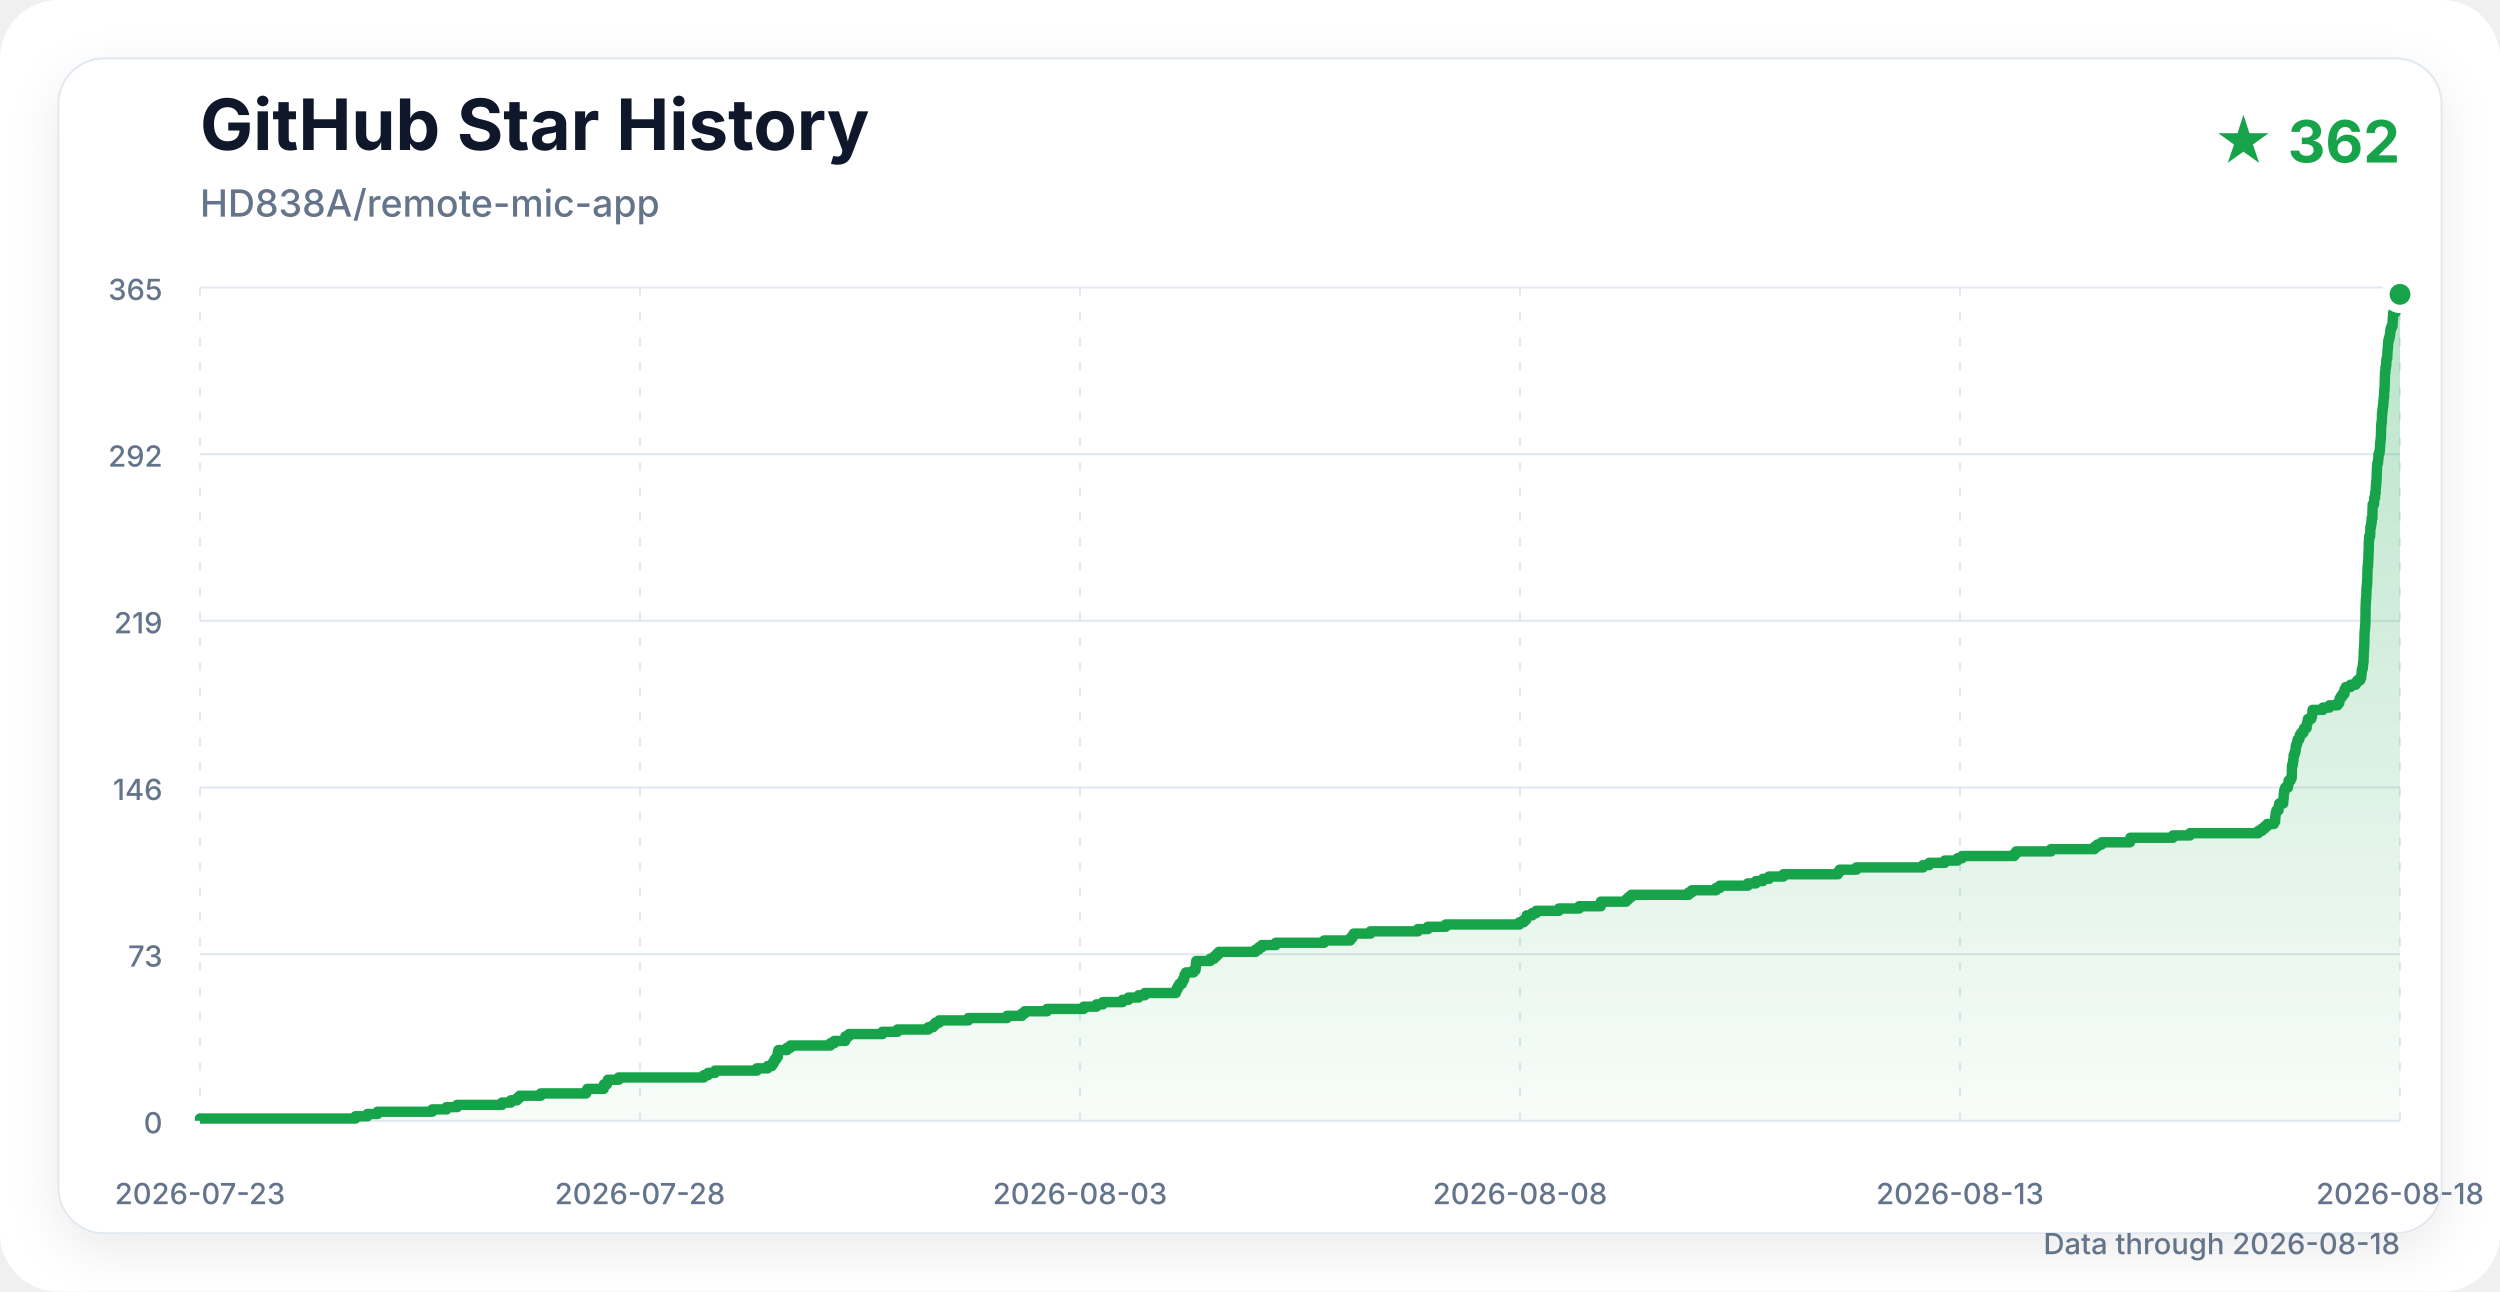
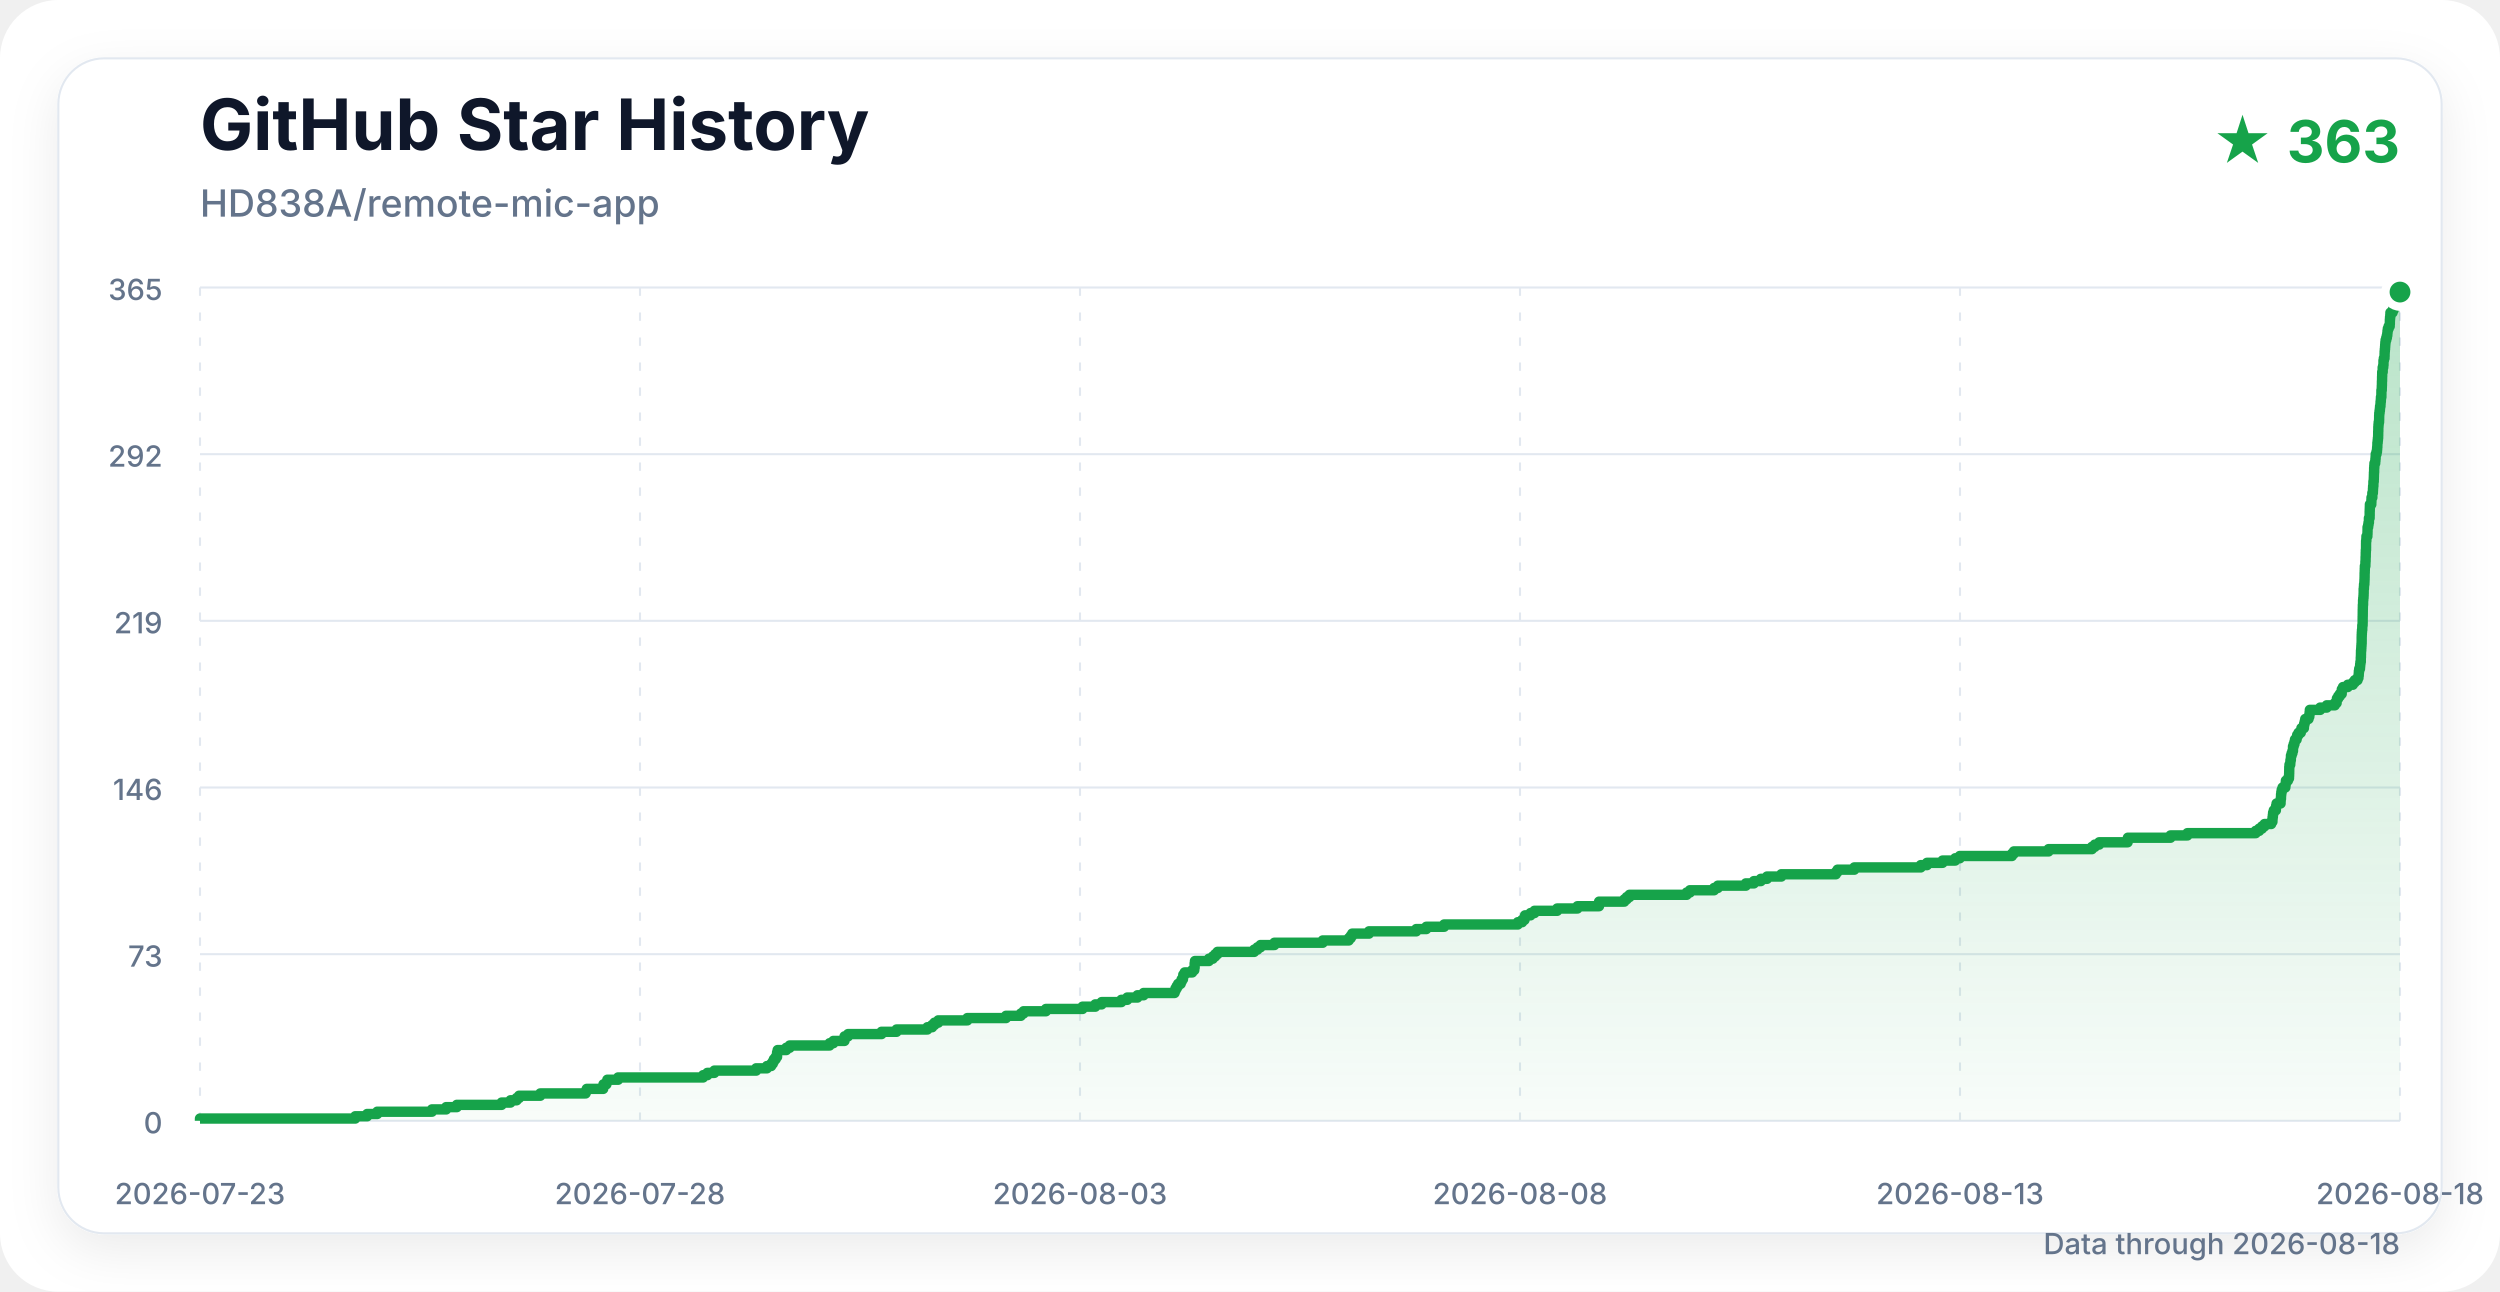
<svg xmlns="http://www.w3.org/2000/svg" width="1200" height="620" viewBox="0 0 1200 620" role="img" aria-labelledby="title description">
  <defs>
    <linearGradient id="area" x1="0" y1="0" x2="0" y2="1">
      <stop offset="0%" stop-color="#16a34a" stop-opacity="0.30" />
      <stop offset="100%" stop-color="#16a34a" stop-opacity="0.03" />
    </linearGradient>
    <filter id="shadow" x="-10%" y="-10%" width="120%" height="120%">
      <feDropShadow dx="0" dy="8" stdDeviation="12" flood-color="#0f172a" flood-opacity="0.08" />
    </filter>
  </defs>
  <style>
    .title { font: 700 34px -apple-system, BlinkMacSystemFont, "Segoe UI", sans-serif; fill: #0f172a; }
    .subtitle { font: 500 18px -apple-system, BlinkMacSystemFont, "Segoe UI", sans-serif; fill: #64748b; }
    .count { font: 700 28px -apple-system, BlinkMacSystemFont, "Segoe UI", sans-serif; fill: #16a34a; }
    .axis { font: 500 14px -apple-system, BlinkMacSystemFont, "Segoe UI", sans-serif; fill: #64748b; }
    .grid { stroke: #e2e8f0; stroke-width: 1; }
    .vertical { stroke-dasharray: 4 8; }
  </style>
  <rect width="1200" height="620" rx="28" fill="#ffffff" />
  <rect x="28" y="28" width="1144" height="564" rx="22" fill="#ffffff" stroke="#e2e8f0" filter="url(#shadow)" />
  <text x="96" y="72" class="title">GitHub Star History</text>
  <text x="96" y="104" class="subtitle">HD838A/remote-mic-app</text>
-   <text x="1152" y="78" class="count" text-anchor="end">★ 362</text>
+   <text x="1152" y="78" class="count" text-anchor="end">★ 363</text>
  <line x1="96" y1="538" x2="1152" y2="538" class="grid" />
  <text x="78" y="544" class="axis" text-anchor="end">0</text>
  <line x1="96" y1="458" x2="1152" y2="458" class="grid" />
  <text x="78" y="464" class="axis" text-anchor="end">73</text>
  <line x1="96" y1="378" x2="1152" y2="378" class="grid" />
  <text x="78" y="384" class="axis" text-anchor="end">146</text>
  <line x1="96" y1="298" x2="1152" y2="298" class="grid" />
  <text x="78" y="304" class="axis" text-anchor="end">219</text>
  <line x1="96" y1="218" x2="1152" y2="218" class="grid" />
  <text x="78" y="224" class="axis" text-anchor="end">292</text>
  <line x1="96" y1="138" x2="1152" y2="138" class="grid" />
  <text x="78" y="144" class="axis" text-anchor="end">365</text>
  <line x1="96" y1="138" x2="96" y2="538" class="grid vertical" />
  <text x="96" y="578" class="axis" text-anchor="middle">2026-07-23</text>
  <line x1="307.2" y1="138" x2="307.2" y2="538" class="grid vertical" />
  <text x="307.2" y="578" class="axis" text-anchor="middle">2026-07-28</text>
  <line x1="518.4" y1="138" x2="518.4" y2="538" class="grid vertical" />
  <text x="518.4" y="578" class="axis" text-anchor="middle">2026-08-03</text>
  <line x1="729.6" y1="138" x2="729.6" y2="538" class="grid vertical" />
  <text x="729.6" y="578" class="axis" text-anchor="middle">2026-08-08</text>
  <line x1="940.8" y1="138" x2="940.8" y2="538" class="grid vertical" />
  <text x="940.8" y="578" class="axis" text-anchor="middle">2026-08-13</text>
  <line x1="1152" y1="138" x2="1152" y2="538" class="grid vertical" />
  <text x="1152" y="578" class="axis" text-anchor="middle">2026-08-18</text>
-   <path d="M 96.00 538.00 H 96.00 V 536.90 H 170.62 V 535.81 H 176.36 V 534.71 H 181.20 V 533.62 H 207.47 V 532.52 H 214.31 V 531.42 H 219.43 V 530.33 H 240.95 V 529.23 H 245.23 V 528.14 H 248.16 V 527.04 H 249.36 V 525.95 H 259.55 V 524.85 H 281.32 V 523.75 H 281.88 V 522.66 H 289.78 V 521.56 H 289.91 V 520.47 H 291.33 V 519.37 H 291.78 V 518.27 H 296.95 V 517.18 H 337.80 V 516.08 H 339.84 V 514.99 H 343.19 V 513.89 H 363.30 V 512.79 H 368.47 V 511.70 H 370.50 V 510.60 H 371.29 V 509.51 H 371.84 V 508.41 H 372.67 V 507.32 H 373.34 V 506.22 H 373.35 V 505.12 H 373.63 V 504.03 H 377.77 V 502.93 H 379.39 V 501.84 H 398.58 V 500.74 H 400.40 V 499.64 H 405.73 V 498.55 H 405.78 V 497.45 H 407.47 V 496.36 H 423.54 V 495.26 H 430.76 V 494.16 H 445.58 V 493.07 H 447.88 V 491.97 H 449.00 V 490.88 H 450.82 V 489.78 H 464.79 V 488.68 H 483.37 V 487.59 H 490.49 V 486.49 H 491.83 V 485.40 H 502.56 V 484.30 H 520.14 V 483.21 H 526.27 V 482.11 H 529.33 V 481.01 H 538.81 V 479.92 H 541.65 V 478.82 H 546.54 V 477.73 H 549.50 V 476.63 H 564.39 V 475.53 H 564.84 V 474.44 H 565.44 V 473.34 H 566.09 V 472.25 H 567.32 V 471.15 H 567.80 V 470.05 H 568.42 V 468.96 H 568.58 V 467.86 H 569.24 V 466.77 H 572.85 V 465.67 H 573.86 V 464.58 H 574.03 V 463.48 H 574.03 V 462.38 H 574.19 V 461.29 H 580.88 V 460.19 H 582.75 V 459.10 H 583.93 V 458.00 H 585.03 V 456.90 H 602.66 V 455.81 H 604.22 V 454.71 H 605.68 V 453.62 H 612.37 V 452.52 H 635.60 V 451.42 H 648.10 V 450.33 H 649.04 V 449.23 H 649.76 V 448.14 H 657.82 V 447.04 H 680.56 V 445.95 H 685.38 V 444.85 H 693.95 V 443.75 H 729.35 V 442.66 H 731.43 V 441.56 H 732.57 V 440.47 H 732.83 V 439.37 H 735.46 V 438.27 H 737.37 V 437.18 H 748.27 V 436.08 H 758.01 V 434.99 H 768.37 V 433.89 H 768.41 V 432.79 H 780.53 V 431.70 H 781.69 V 430.60 H 783.03 V 429.51 H 810.51 V 428.41 H 812.06 V 427.32 H 823.70 V 426.22 H 825.49 V 425.12 H 838.94 V 424.03 H 842.82 V 422.93 H 846.15 V 421.84 H 849.13 V 420.74 H 855.99 V 419.64 H 882.21 V 418.55 H 883.03 V 417.45 H 891.08 V 416.36 H 923.01 V 415.26 H 926.01 V 414.16 H 933.49 V 413.07 H 939.58 V 411.97 H 941.77 V 410.88 H 966.83 V 409.78 H 967.76 V 408.68 H 984.44 V 407.59 H 1005.29 V 406.49 H 1006.67 V 405.40 H 1008.77 V 404.30 H 1022.43 V 403.21 H 1022.57 V 402.11 H 1043.05 V 401.01 H 1051.17 V 399.92 H 1083.98 V 398.82 H 1085.66 V 397.73 H 1087.03 V 396.63 H 1088.24 V 395.53 H 1091.43 V 394.44 H 1092.03 V 393.34 H 1092.09 V 392.25 H 1092.24 V 391.15 H 1092.36 V 390.05 H 1092.69 V 388.96 H 1093.69 V 387.86 H 1093.79 V 386.77 H 1094.03 V 385.67 H 1095.95 V 384.58 H 1095.99 V 383.48 H 1096.14 V 382.38 H 1096.18 V 381.29 H 1096.31 V 380.19 H 1096.49 V 379.10 H 1096.90 V 378.00 H 1098.23 V 376.90 H 1098.38 V 375.81 H 1098.51 V 374.71 H 1099.47 V 373.62 H 1099.98 V 372.52 H 1100.05 V 371.42 H 1100.09 V 370.33 H 1100.11 V 369.23 H 1100.13 V 368.14 H 1100.23 V 367.04 H 1100.59 V 365.95 H 1100.69 V 364.85 H 1100.89 V 363.75 H 1100.93 V 362.66 H 1101.26 V 361.56 H 1101.64 V 360.47 H 1101.92 V 359.37 H 1101.92 V 358.27 H 1102.25 V 357.18 H 1102.62 V 356.08 H 1102.86 V 354.99 H 1103.64 V 353.89 H 1103.93 V 352.79 H 1104.58 V 351.70 H 1105.66 V 350.60 H 1105.96 V 349.51 H 1107.15 V 348.41 H 1107.28 V 347.32 H 1107.56 V 346.22 H 1107.80 V 345.12 H 1109.37 V 344.03 H 1109.76 V 342.93 H 1109.90 V 341.84 H 1110.01 V 340.74 H 1114.99 V 339.64 H 1118.13 V 338.55 H 1122.02 V 337.45 H 1122.87 V 336.36 H 1123.03 V 335.26 H 1123.65 V 334.16 H 1124.44 V 333.07 H 1125.33 V 331.97 H 1125.37 V 330.88 H 1125.95 V 329.78 H 1128.25 V 328.68 H 1130.68 V 327.59 H 1131.58 V 326.49 H 1132.92 V 325.40 H 1133.37 V 324.30 H 1133.51 V 323.21 H 1133.58 V 322.11 H 1133.74 V 321.01 H 1134.11 V 319.92 H 1134.20 V 318.82 H 1134.32 V 317.73 H 1134.50 V 316.63 H 1134.50 V 315.53 H 1134.57 V 314.44 H 1134.59 V 313.34 H 1134.61 V 312.25 H 1134.71 V 311.15 H 1134.78 V 310.05 H 1134.84 V 308.96 H 1134.91 V 307.86 H 1134.92 V 306.77 H 1134.92 V 305.67 H 1134.95 V 304.58 H 1135.00 V 303.48 H 1135.07 V 302.38 H 1135.21 V 301.29 H 1135.22 V 300.19 H 1135.36 V 299.10 H 1135.39 V 298.00 H 1135.40 V 296.90 H 1135.40 V 295.81 H 1135.44 V 294.71 H 1135.45 V 293.62 H 1135.45 V 292.52 H 1135.48 V 291.42 H 1135.50 V 290.33 H 1135.59 V 289.23 H 1135.59 V 288.14 H 1135.68 V 287.04 H 1135.80 V 285.95 H 1135.86 V 284.85 H 1135.88 V 283.75 H 1135.88 V 282.66 H 1136.01 V 281.56 H 1136.07 V 280.47 H 1136.21 V 279.37 H 1136.26 V 278.27 H 1136.31 V 277.18 H 1136.33 V 276.08 H 1136.34 V 274.99 H 1136.39 V 273.89 H 1136.42 V 272.79 H 1136.46 V 271.70 H 1136.69 V 270.60 H 1136.72 V 269.51 H 1136.80 V 268.41 H 1136.81 V 267.32 H 1136.88 V 266.22 H 1136.89 V 265.12 H 1136.93 V 264.03 H 1137.02 V 262.93 H 1137.03 V 261.84 H 1137.03 V 260.74 H 1137.04 V 259.64 H 1137.18 V 258.55 H 1137.23 V 257.45 H 1137.66 V 256.36 H 1137.71 V 255.26 H 1137.75 V 254.16 H 1137.76 V 253.07 H 1138.04 V 251.97 H 1138.21 V 250.88 H 1138.40 V 249.78 H 1138.40 V 248.68 H 1138.74 V 247.59 H 1138.77 V 246.49 H 1138.77 V 245.40 H 1138.81 V 244.30 H 1138.84 V 243.21 H 1138.88 V 242.11 H 1139.54 V 241.01 H 1139.60 V 239.92 H 1139.65 V 238.82 H 1140.05 V 237.73 H 1140.05 V 236.63 H 1140.31 V 235.53 H 1140.36 V 234.44 H 1140.41 V 233.34 H 1140.55 V 232.25 H 1140.57 V 231.15 H 1140.72 V 230.05 H 1140.77 V 228.96 H 1140.80 V 227.86 H 1140.83 V 226.77 H 1140.91 V 225.67 H 1140.92 V 224.58 H 1140.99 V 223.48 H 1141.07 V 222.38 H 1141.42 V 221.29 H 1141.53 V 220.19 H 1141.63 V 219.10 H 1141.68 V 218.00 H 1142.04 V 216.90 H 1142.27 V 215.81 H 1142.36 V 214.71 H 1142.45 V 213.62 H 1142.48 V 212.52 H 1142.61 V 211.42 H 1142.72 V 210.33 H 1142.83 V 209.23 H 1142.86 V 208.14 H 1142.87 V 207.04 H 1142.92 V 205.95 H 1142.93 V 204.85 H 1143.00 V 203.75 H 1143.11 V 202.66 H 1143.28 V 201.56 H 1143.33 V 200.47 H 1143.33 V 199.37 H 1143.38 V 198.27 H 1143.52 V 197.18 H 1143.67 V 196.08 H 1143.76 V 194.99 H 1143.96 V 193.89 H 1144.02 V 192.79 H 1144.13 V 191.70 H 1144.20 V 190.60 H 1144.39 V 189.51 H 1144.40 V 188.41 H 1144.42 V 187.32 H 1144.57 V 186.22 H 1144.60 V 185.12 H 1144.66 V 184.03 H 1144.66 V 182.93 H 1144.73 V 181.84 H 1144.74 V 180.74 H 1144.78 V 179.64 H 1144.80 V 178.55 H 1145.02 V 177.45 H 1145.03 V 176.36 H 1145.28 V 175.26 H 1145.41 V 174.16 H 1145.41 V 173.07 H 1145.58 V 171.97 H 1145.88 V 170.88 H 1145.94 V 169.78 H 1145.96 V 168.68 H 1146.06 V 167.59 H 1146.16 V 166.49 H 1146.23 V 165.40 H 1146.31 V 164.30 H 1146.44 V 163.21 H 1146.74 V 162.11 H 1147.04 V 161.01 H 1147.24 V 159.92 H 1147.33 V 158.82 H 1147.50 V 157.73 H 1147.88 V 156.63 H 1148.39 V 155.53 H 1148.46 V 154.44 H 1148.48 V 153.34 H 1148.56 V 152.25 H 1148.68 V 151.15 H 1148.74 V 150.05 H 1149.75 V 148.96 H 1150.22 V 147.86 H 1150.28 V 146.77 H 1150.78 V 145.67 H 1150.92 V 144.58 H 1151.46 V 143.48 H 1151.77 V 142.38 H 1152.00 V 141.29 H 1152.00 L 1152.00 538.00 Z" fill="url(#area)" />
-   <path d="M 96.00 538.00 H 96.00 V 536.90 H 170.62 V 535.81 H 176.36 V 534.71 H 181.20 V 533.62 H 207.47 V 532.52 H 214.31 V 531.42 H 219.43 V 530.33 H 240.95 V 529.23 H 245.23 V 528.14 H 248.16 V 527.04 H 249.36 V 525.95 H 259.55 V 524.85 H 281.32 V 523.75 H 281.88 V 522.66 H 289.78 V 521.56 H 289.91 V 520.47 H 291.33 V 519.37 H 291.78 V 518.27 H 296.95 V 517.18 H 337.80 V 516.08 H 339.84 V 514.99 H 343.19 V 513.89 H 363.30 V 512.79 H 368.47 V 511.70 H 370.50 V 510.60 H 371.29 V 509.51 H 371.84 V 508.41 H 372.67 V 507.32 H 373.34 V 506.22 H 373.35 V 505.12 H 373.63 V 504.03 H 377.77 V 502.93 H 379.39 V 501.84 H 398.58 V 500.74 H 400.40 V 499.64 H 405.73 V 498.55 H 405.78 V 497.45 H 407.47 V 496.36 H 423.54 V 495.26 H 430.76 V 494.16 H 445.58 V 493.07 H 447.88 V 491.97 H 449.00 V 490.88 H 450.82 V 489.78 H 464.79 V 488.68 H 483.37 V 487.59 H 490.49 V 486.49 H 491.83 V 485.40 H 502.56 V 484.30 H 520.14 V 483.21 H 526.27 V 482.11 H 529.33 V 481.01 H 538.81 V 479.92 H 541.65 V 478.82 H 546.54 V 477.73 H 549.50 V 476.63 H 564.39 V 475.53 H 564.84 V 474.44 H 565.44 V 473.34 H 566.09 V 472.25 H 567.32 V 471.15 H 567.80 V 470.05 H 568.42 V 468.96 H 568.58 V 467.86 H 569.24 V 466.77 H 572.85 V 465.67 H 573.86 V 464.58 H 574.03 V 463.48 H 574.03 V 462.38 H 574.19 V 461.29 H 580.88 V 460.19 H 582.75 V 459.10 H 583.93 V 458.00 H 585.03 V 456.90 H 602.66 V 455.81 H 604.22 V 454.71 H 605.68 V 453.62 H 612.37 V 452.52 H 635.60 V 451.42 H 648.10 V 450.33 H 649.04 V 449.23 H 649.76 V 448.14 H 657.82 V 447.04 H 680.56 V 445.95 H 685.38 V 444.85 H 693.95 V 443.75 H 729.35 V 442.66 H 731.43 V 441.56 H 732.57 V 440.47 H 732.83 V 439.37 H 735.46 V 438.27 H 737.37 V 437.18 H 748.27 V 436.08 H 758.01 V 434.99 H 768.37 V 433.89 H 768.41 V 432.79 H 780.53 V 431.70 H 781.69 V 430.60 H 783.03 V 429.51 H 810.51 V 428.41 H 812.06 V 427.32 H 823.70 V 426.22 H 825.49 V 425.12 H 838.94 V 424.03 H 842.82 V 422.93 H 846.15 V 421.84 H 849.13 V 420.74 H 855.99 V 419.64 H 882.21 V 418.55 H 883.03 V 417.45 H 891.08 V 416.36 H 923.01 V 415.26 H 926.01 V 414.16 H 933.49 V 413.07 H 939.58 V 411.97 H 941.77 V 410.88 H 966.83 V 409.78 H 967.76 V 408.68 H 984.44 V 407.59 H 1005.29 V 406.49 H 1006.67 V 405.40 H 1008.77 V 404.30 H 1022.43 V 403.21 H 1022.57 V 402.11 H 1043.05 V 401.01 H 1051.17 V 399.92 H 1083.98 V 398.82 H 1085.66 V 397.73 H 1087.03 V 396.63 H 1088.24 V 395.53 H 1091.43 V 394.44 H 1092.03 V 393.34 H 1092.09 V 392.25 H 1092.24 V 391.15 H 1092.36 V 390.05 H 1092.69 V 388.96 H 1093.69 V 387.86 H 1093.79 V 386.77 H 1094.03 V 385.67 H 1095.95 V 384.58 H 1095.99 V 383.48 H 1096.14 V 382.38 H 1096.18 V 381.29 H 1096.31 V 380.19 H 1096.49 V 379.10 H 1096.90 V 378.00 H 1098.23 V 376.90 H 1098.38 V 375.81 H 1098.51 V 374.71 H 1099.47 V 373.62 H 1099.98 V 372.52 H 1100.05 V 371.42 H 1100.09 V 370.33 H 1100.11 V 369.23 H 1100.13 V 368.14 H 1100.23 V 367.04 H 1100.59 V 365.95 H 1100.69 V 364.85 H 1100.89 V 363.75 H 1100.93 V 362.66 H 1101.26 V 361.56 H 1101.64 V 360.47 H 1101.92 V 359.37 H 1101.92 V 358.27 H 1102.25 V 357.18 H 1102.62 V 356.08 H 1102.86 V 354.99 H 1103.64 V 353.89 H 1103.93 V 352.79 H 1104.58 V 351.70 H 1105.66 V 350.60 H 1105.96 V 349.51 H 1107.15 V 348.41 H 1107.28 V 347.32 H 1107.56 V 346.22 H 1107.80 V 345.12 H 1109.37 V 344.03 H 1109.76 V 342.93 H 1109.90 V 341.84 H 1110.01 V 340.74 H 1114.99 V 339.64 H 1118.13 V 338.55 H 1122.02 V 337.45 H 1122.87 V 336.36 H 1123.03 V 335.26 H 1123.65 V 334.16 H 1124.44 V 333.07 H 1125.33 V 331.97 H 1125.37 V 330.88 H 1125.95 V 329.78 H 1128.25 V 328.68 H 1130.68 V 327.59 H 1131.58 V 326.49 H 1132.92 V 325.40 H 1133.37 V 324.30 H 1133.51 V 323.21 H 1133.58 V 322.11 H 1133.74 V 321.01 H 1134.11 V 319.92 H 1134.20 V 318.82 H 1134.32 V 317.73 H 1134.50 V 316.63 H 1134.50 V 315.53 H 1134.57 V 314.44 H 1134.59 V 313.34 H 1134.61 V 312.25 H 1134.71 V 311.15 H 1134.78 V 310.05 H 1134.84 V 308.96 H 1134.91 V 307.86 H 1134.92 V 306.77 H 1134.92 V 305.67 H 1134.95 V 304.58 H 1135.00 V 303.48 H 1135.07 V 302.38 H 1135.21 V 301.29 H 1135.22 V 300.19 H 1135.36 V 299.10 H 1135.39 V 298.00 H 1135.40 V 296.90 H 1135.40 V 295.81 H 1135.44 V 294.71 H 1135.45 V 293.62 H 1135.45 V 292.52 H 1135.48 V 291.42 H 1135.50 V 290.33 H 1135.59 V 289.23 H 1135.59 V 288.14 H 1135.68 V 287.04 H 1135.80 V 285.95 H 1135.86 V 284.85 H 1135.88 V 283.75 H 1135.88 V 282.66 H 1136.01 V 281.56 H 1136.07 V 280.47 H 1136.21 V 279.37 H 1136.26 V 278.27 H 1136.31 V 277.18 H 1136.33 V 276.08 H 1136.34 V 274.99 H 1136.39 V 273.89 H 1136.42 V 272.79 H 1136.46 V 271.70 H 1136.69 V 270.60 H 1136.72 V 269.51 H 1136.80 V 268.41 H 1136.81 V 267.32 H 1136.88 V 266.22 H 1136.89 V 265.12 H 1136.93 V 264.03 H 1137.02 V 262.93 H 1137.03 V 261.84 H 1137.03 V 260.74 H 1137.04 V 259.64 H 1137.18 V 258.55 H 1137.23 V 257.45 H 1137.66 V 256.36 H 1137.71 V 255.26 H 1137.75 V 254.16 H 1137.76 V 253.07 H 1138.04 V 251.97 H 1138.21 V 250.88 H 1138.40 V 249.78 H 1138.40 V 248.68 H 1138.74 V 247.59 H 1138.77 V 246.49 H 1138.77 V 245.40 H 1138.81 V 244.30 H 1138.84 V 243.21 H 1138.88 V 242.11 H 1139.54 V 241.01 H 1139.60 V 239.92 H 1139.65 V 238.82 H 1140.05 V 237.73 H 1140.05 V 236.63 H 1140.31 V 235.53 H 1140.36 V 234.44 H 1140.41 V 233.34 H 1140.55 V 232.25 H 1140.57 V 231.15 H 1140.72 V 230.05 H 1140.77 V 228.96 H 1140.80 V 227.86 H 1140.83 V 226.77 H 1140.91 V 225.67 H 1140.92 V 224.58 H 1140.99 V 223.48 H 1141.07 V 222.38 H 1141.42 V 221.29 H 1141.53 V 220.19 H 1141.63 V 219.10 H 1141.68 V 218.00 H 1142.04 V 216.90 H 1142.27 V 215.81 H 1142.36 V 214.71 H 1142.45 V 213.62 H 1142.48 V 212.52 H 1142.61 V 211.42 H 1142.72 V 210.33 H 1142.83 V 209.23 H 1142.86 V 208.14 H 1142.87 V 207.04 H 1142.92 V 205.95 H 1142.93 V 204.85 H 1143.00 V 203.75 H 1143.11 V 202.66 H 1143.28 V 201.56 H 1143.33 V 200.47 H 1143.33 V 199.37 H 1143.38 V 198.27 H 1143.52 V 197.18 H 1143.67 V 196.08 H 1143.76 V 194.99 H 1143.96 V 193.89 H 1144.02 V 192.79 H 1144.13 V 191.70 H 1144.20 V 190.60 H 1144.39 V 189.51 H 1144.40 V 188.41 H 1144.42 V 187.32 H 1144.57 V 186.22 H 1144.60 V 185.12 H 1144.66 V 184.03 H 1144.66 V 182.93 H 1144.73 V 181.84 H 1144.74 V 180.74 H 1144.78 V 179.64 H 1144.80 V 178.55 H 1145.02 V 177.45 H 1145.03 V 176.36 H 1145.28 V 175.26 H 1145.41 V 174.16 H 1145.41 V 173.07 H 1145.58 V 171.97 H 1145.88 V 170.88 H 1145.94 V 169.78 H 1145.96 V 168.68 H 1146.06 V 167.59 H 1146.16 V 166.49 H 1146.23 V 165.40 H 1146.31 V 164.30 H 1146.44 V 163.21 H 1146.74 V 162.11 H 1147.04 V 161.01 H 1147.24 V 159.92 H 1147.33 V 158.82 H 1147.50 V 157.73 H 1147.88 V 156.63 H 1148.39 V 155.53 H 1148.46 V 154.44 H 1148.48 V 153.34 H 1148.56 V 152.25 H 1148.68 V 151.15 H 1148.74 V 150.05 H 1149.75 V 148.96 H 1150.22 V 147.86 H 1150.28 V 146.77 H 1150.78 V 145.67 H 1150.92 V 144.58 H 1151.46 V 143.48 H 1151.77 V 142.38 H 1152.00 V 141.29 H 1152.00" fill="none" stroke="#16a34a" stroke-width="5" stroke-linejoin="round" />
-   <circle cx="1152.00" cy="141.29" r="7" fill="#16a34a" stroke="#ffffff" stroke-width="4" />
+   <path d="M 96.00 538.00 H 96.00 V 536.90 H 170.52 V 535.81 H 176.25 V 534.71 H 181.09 V 533.62 H 207.32 V 532.52 H 214.16 V 531.42 H 219.28 V 530.33 H 240.77 V 529.23 H 245.04 V 528.14 H 247.97 V 527.04 H 249.16 V 525.95 H 259.34 V 524.85 H 281.08 V 523.75 H 281.65 V 522.66 H 289.53 V 521.56 H 289.67 V 520.47 H 291.08 V 519.37 H 291.53 V 518.27 H 296.70 V 517.18 H 337.50 V 516.08 H 339.53 V 514.99 H 342.88 V 513.89 H 362.96 V 512.79 H 368.13 V 511.70 H 370.15 V 510.60 H 370.94 V 509.51 H 371.48 V 508.41 H 372.32 V 507.32 H 372.99 V 506.22 H 373.00 V 505.12 H 373.28 V 504.03 H 377.41 V 502.93 H 379.03 V 501.84 H 398.20 V 500.74 H 400.01 V 499.64 H 405.34 V 498.55 H 405.39 V 497.45 H 407.07 V 496.36 H 423.12 V 495.26 H 430.34 V 494.16 H 445.14 V 493.07 H 447.43 V 491.97 H 448.56 V 490.88 H 450.37 V 489.78 H 464.32 V 488.68 H 482.88 V 487.59 H 489.99 V 486.49 H 491.32 V 485.40 H 502.05 V 484.30 H 519.60 V 483.21 H 525.73 V 482.11 H 528.78 V 481.01 H 538.24 V 479.92 H 541.08 V 478.82 H 545.97 V 477.73 H 548.93 V 476.63 H 563.79 V 475.53 H 564.24 V 474.44 H 564.84 V 473.34 H 565.50 V 472.25 H 566.72 V 471.15 H 567.20 V 470.05 H 567.82 V 468.96 H 567.98 V 467.86 H 568.64 V 466.77 H 572.25 V 465.67 H 573.25 V 464.58 H 573.42 V 463.48 H 573.43 V 462.38 H 573.58 V 461.29 H 580.26 V 460.19 H 582.13 V 459.10 H 583.30 V 458.00 H 584.40 V 456.90 H 602.01 V 455.81 H 603.57 V 454.71 H 605.03 V 453.62 H 611.71 V 452.52 H 634.91 V 451.42 H 647.40 V 450.33 H 648.34 V 449.23 H 649.06 V 448.14 H 657.11 V 447.04 H 679.81 V 445.95 H 684.63 V 444.85 H 693.19 V 443.75 H 728.55 V 442.66 H 730.62 V 441.56 H 731.76 V 440.47 H 732.02 V 439.37 H 734.64 V 438.27 H 736.55 V 437.18 H 747.44 V 436.08 H 757.17 V 434.99 H 767.52 V 433.89 H 767.56 V 432.79 H 779.66 V 431.70 H 780.82 V 430.60 H 782.15 V 429.51 H 809.60 V 428.41 H 811.15 V 427.32 H 822.77 V 426.22 H 824.56 V 425.12 H 838.00 V 424.03 H 841.87 V 422.93 H 845.19 V 421.84 H 848.17 V 420.74 H 855.02 V 419.64 H 881.21 V 418.55 H 882.02 V 417.45 H 890.07 V 416.36 H 921.96 V 415.26 H 924.96 V 414.16 H 932.42 V 413.07 H 938.50 V 411.97 H 940.69 V 410.88 H 965.72 V 409.78 H 966.65 V 408.68 H 983.31 V 407.59 H 1004.13 V 406.49 H 1005.51 V 405.40 H 1007.61 V 404.30 H 1021.25 V 403.21 H 1021.39 V 402.11 H 1041.84 V 401.01 H 1049.95 V 399.92 H 1082.73 V 398.82 H 1084.41 V 397.73 H 1085.77 V 396.63 H 1086.98 V 395.53 H 1090.16 V 394.44 H 1090.76 V 393.34 H 1090.83 V 392.25 H 1090.97 V 391.15 H 1091.09 V 390.05 H 1091.42 V 388.96 H 1092.42 V 387.86 H 1092.52 V 386.77 H 1092.76 V 385.67 H 1094.67 V 384.58 H 1094.72 V 383.48 H 1094.87 V 382.38 H 1094.91 V 381.29 H 1095.03 V 380.19 H 1095.22 V 379.10 H 1095.63 V 378.00 H 1096.96 V 376.90 H 1097.11 V 375.81 H 1097.23 V 374.71 H 1098.20 V 373.62 H 1098.71 V 372.52 H 1098.77 V 371.42 H 1098.81 V 370.33 H 1098.83 V 369.23 H 1098.85 V 368.14 H 1098.95 V 367.04 H 1099.32 V 365.95 H 1099.41 V 364.85 H 1099.61 V 363.75 H 1099.66 V 362.66 H 1099.98 V 361.56 H 1100.36 V 360.47 H 1100.64 V 359.37 H 1100.64 V 358.27 H 1100.97 V 357.18 H 1101.34 V 356.08 H 1101.58 V 354.99 H 1102.36 V 353.89 H 1102.64 V 352.79 H 1103.30 V 351.70 H 1104.37 V 350.60 H 1104.68 V 349.51 H 1105.87 V 348.41 H 1105.99 V 347.32 H 1106.27 V 346.22 H 1106.51 V 345.12 H 1108.08 V 344.03 H 1108.47 V 342.93 H 1108.62 V 341.84 H 1108.72 V 340.74 H 1113.69 V 339.64 H 1116.83 V 338.55 H 1120.71 V 337.45 H 1121.57 V 336.36 H 1121.72 V 335.26 H 1122.35 V 334.16 H 1123.13 V 333.07 H 1124.02 V 331.97 H 1124.06 V 330.88 H 1124.64 V 329.78 H 1126.93 V 328.68 H 1129.36 V 327.59 H 1130.27 V 326.49 H 1131.60 V 325.40 H 1132.05 V 324.30 H 1132.19 V 323.21 H 1132.26 V 322.11 H 1132.42 V 321.01 H 1132.79 V 319.92 H 1132.88 V 318.82 H 1133.00 V 317.73 H 1133.18 V 316.63 H 1133.18 V 315.53 H 1133.25 V 314.44 H 1133.27 V 313.34 H 1133.29 V 312.25 H 1133.39 V 311.15 H 1133.45 V 310.05 H 1133.52 V 308.96 H 1133.59 V 307.86 H 1133.60 V 306.77 H 1133.60 V 305.67 H 1133.63 V 304.58 H 1133.68 V 303.48 H 1133.75 V 302.38 H 1133.88 V 301.29 H 1133.90 V 300.19 H 1134.04 V 299.10 H 1134.07 V 298.00 H 1134.07 V 296.90 H 1134.08 V 295.81 H 1134.11 V 294.71 H 1134.12 V 293.62 H 1134.13 V 292.52 H 1134.16 V 291.42 H 1134.18 V 290.33 H 1134.27 V 289.23 H 1134.27 V 288.14 H 1134.36 V 287.04 H 1134.47 V 285.95 H 1134.53 V 284.85 H 1134.56 V 283.75 H 1134.56 V 282.66 H 1134.68 V 281.56 H 1134.74 V 280.47 H 1134.89 V 279.37 H 1134.94 V 278.27 H 1134.99 V 277.18 H 1135.01 V 276.08 H 1135.02 V 274.99 H 1135.07 V 273.89 H 1135.10 V 272.79 H 1135.14 V 271.70 H 1135.37 V 270.60 H 1135.40 V 269.51 H 1135.48 V 268.41 H 1135.49 V 267.32 H 1135.55 V 266.22 H 1135.56 V 265.12 H 1135.60 V 264.03 H 1135.69 V 262.93 H 1135.70 V 261.84 H 1135.70 V 260.74 H 1135.72 V 259.64 H 1135.85 V 258.55 H 1135.90 V 257.45 H 1136.33 V 256.36 H 1136.39 V 255.26 H 1136.42 V 254.16 H 1136.43 V 253.07 H 1136.71 V 251.97 H 1136.88 V 250.88 H 1137.08 V 249.78 H 1137.08 V 248.68 H 1137.41 V 247.59 H 1137.44 V 246.49 H 1137.44 V 245.40 H 1137.48 V 244.30 H 1137.52 V 243.21 H 1137.55 V 242.11 H 1138.22 V 241.01 H 1138.27 V 239.92 H 1138.32 V 238.82 H 1138.72 V 237.73 H 1138.72 V 236.63 H 1138.98 V 235.53 H 1139.03 V 234.44 H 1139.09 V 233.34 H 1139.22 V 232.25 H 1139.24 V 231.15 H 1139.39 V 230.05 H 1139.44 V 228.96 H 1139.47 V 227.86 H 1139.50 V 226.77 H 1139.58 V 225.67 H 1139.59 V 224.58 H 1139.66 V 223.48 H 1139.74 V 222.38 H 1140.09 V 221.29 H 1140.20 V 220.19 H 1140.30 V 219.10 H 1140.35 V 218.00 H 1140.71 V 216.90 H 1140.94 V 215.81 H 1141.03 V 214.71 H 1141.12 V 213.62 H 1141.15 V 212.52 H 1141.28 V 211.42 H 1141.39 V 210.33 H 1141.50 V 209.23 H 1141.53 V 208.14 H 1141.54 V 207.04 H 1141.59 V 205.95 H 1141.60 V 204.85 H 1141.67 V 203.75 H 1141.77 V 202.66 H 1141.95 V 201.56 H 1141.99 V 200.47 H 1142.00 V 199.37 H 1142.05 V 198.27 H 1142.19 V 197.18 H 1142.34 V 196.08 H 1142.43 V 194.99 H 1142.62 V 193.89 H 1142.68 V 192.79 H 1142.80 V 191.70 H 1142.86 V 190.60 H 1143.06 V 189.51 H 1143.07 V 188.41 H 1143.08 V 187.32 H 1143.24 V 186.22 H 1143.27 V 185.12 H 1143.32 V 184.03 H 1143.33 V 182.93 H 1143.39 V 181.84 H 1143.40 V 180.74 H 1143.44 V 179.64 H 1143.46 V 178.55 H 1143.69 V 177.45 H 1143.69 V 176.36 H 1143.95 V 175.26 H 1144.07 V 174.16 H 1144.07 V 173.07 H 1144.25 V 171.97 H 1144.55 V 170.88 H 1144.60 V 169.78 H 1144.63 V 168.68 H 1144.72 V 167.59 H 1144.82 V 166.49 H 1144.89 V 165.40 H 1144.97 V 164.30 H 1145.10 V 163.21 H 1145.41 V 162.11 H 1145.70 V 161.01 H 1145.90 V 159.92 H 1146.00 V 158.82 H 1146.16 V 157.73 H 1146.55 V 156.63 H 1147.05 V 155.53 H 1147.12 V 154.44 H 1147.14 V 153.34 H 1147.22 V 152.25 H 1147.34 V 151.15 H 1147.40 V 150.05 H 1148.41 V 148.96 H 1148.88 V 147.86 H 1148.94 V 146.77 H 1149.44 V 145.67 H 1149.58 V 144.58 H 1150.11 V 143.48 H 1150.43 V 142.38 H 1150.66 V 141.29 H 1152.00 V 140.19 H 1152.00 L 1152.00 538.00 Z" fill="url(#area)" />
+   <path d="M 96.00 538.00 H 96.00 V 536.90 H 170.52 V 535.81 H 176.25 V 534.71 H 181.09 V 533.62 H 207.32 V 532.52 H 214.16 V 531.42 H 219.28 V 530.33 H 240.77 V 529.23 H 245.04 V 528.14 H 247.97 V 527.04 H 249.16 V 525.95 H 259.34 V 524.85 H 281.08 V 523.75 H 281.65 V 522.66 H 289.53 V 521.56 H 289.67 V 520.47 H 291.08 V 519.37 H 291.53 V 518.27 H 296.70 V 517.18 H 337.50 V 516.08 H 339.53 V 514.99 H 342.88 V 513.89 H 362.96 V 512.79 H 368.13 V 511.70 H 370.15 V 510.60 H 370.94 V 509.51 H 371.48 V 508.41 H 372.32 V 507.32 H 372.99 V 506.22 H 373.00 V 505.12 H 373.28 V 504.03 H 377.41 V 502.93 H 379.03 V 501.84 H 398.20 V 500.74 H 400.01 V 499.64 H 405.34 V 498.55 H 405.39 V 497.45 H 407.07 V 496.36 H 423.12 V 495.26 H 430.34 V 494.16 H 445.14 V 493.07 H 447.43 V 491.97 H 448.56 V 490.88 H 450.37 V 489.78 H 464.32 V 488.68 H 482.88 V 487.59 H 489.99 V 486.49 H 491.32 V 485.40 H 502.05 V 484.30 H 519.60 V 483.21 H 525.73 V 482.11 H 528.78 V 481.01 H 538.24 V 479.92 H 541.08 V 478.82 H 545.97 V 477.73 H 548.93 V 476.63 H 563.79 V 475.53 H 564.24 V 474.44 H 564.84 V 473.34 H 565.50 V 472.25 H 566.72 V 471.15 H 567.20 V 470.05 H 567.82 V 468.96 H 567.98 V 467.86 H 568.64 V 466.77 H 572.25 V 465.67 H 573.25 V 464.58 H 573.42 V 463.48 H 573.43 V 462.38 H 573.58 V 461.29 H 580.26 V 460.19 H 582.13 V 459.10 H 583.30 V 458.00 H 584.40 V 456.90 H 602.01 V 455.81 H 603.57 V 454.71 H 605.03 V 453.62 H 611.71 V 452.52 H 634.91 V 451.42 H 647.40 V 450.33 H 648.34 V 449.23 H 649.06 V 448.14 H 657.11 V 447.04 H 679.81 V 445.95 H 684.63 V 444.85 H 693.19 V 443.75 H 728.55 V 442.66 H 730.62 V 441.56 H 731.76 V 440.47 H 732.02 V 439.37 H 734.64 V 438.27 H 736.55 V 437.18 H 747.44 V 436.08 H 757.17 V 434.99 H 767.52 V 433.89 H 767.56 V 432.79 H 779.66 V 431.70 H 780.82 V 430.60 H 782.15 V 429.51 H 809.60 V 428.41 H 811.15 V 427.32 H 822.77 V 426.22 H 824.56 V 425.12 H 838.00 V 424.03 H 841.87 V 422.93 H 845.19 V 421.84 H 848.17 V 420.74 H 855.02 V 419.64 H 881.21 V 418.55 H 882.02 V 417.45 H 890.07 V 416.36 H 921.96 V 415.26 H 924.96 V 414.16 H 932.42 V 413.07 H 938.50 V 411.97 H 940.69 V 410.88 H 965.72 V 409.78 H 966.65 V 408.68 H 983.31 V 407.59 H 1004.13 V 406.49 H 1005.51 V 405.40 H 1007.61 V 404.30 H 1021.25 V 403.21 H 1021.39 V 402.11 H 1041.84 V 401.01 H 1049.95 V 399.92 H 1082.73 V 398.82 H 1084.41 V 397.73 H 1085.77 V 396.63 H 1086.98 V 395.53 H 1090.16 V 394.44 H 1090.76 V 393.34 H 1090.83 V 392.25 H 1090.97 V 391.15 H 1091.09 V 390.05 H 1091.42 V 388.96 H 1092.42 V 387.86 H 1092.52 V 386.77 H 1092.76 V 385.67 H 1094.67 V 384.58 H 1094.72 V 383.48 H 1094.87 V 382.38 H 1094.91 V 381.29 H 1095.03 V 380.19 H 1095.22 V 379.10 H 1095.63 V 378.00 H 1096.96 V 376.90 H 1097.11 V 375.81 H 1097.23 V 374.71 H 1098.20 V 373.62 H 1098.71 V 372.52 H 1098.77 V 371.42 H 1098.81 V 370.33 H 1098.83 V 369.23 H 1098.85 V 368.14 H 1098.95 V 367.04 H 1099.32 V 365.95 H 1099.41 V 364.85 H 1099.61 V 363.75 H 1099.66 V 362.66 H 1099.98 V 361.56 H 1100.36 V 360.47 H 1100.64 V 359.37 H 1100.64 V 358.27 H 1100.97 V 357.18 H 1101.34 V 356.08 H 1101.58 V 354.99 H 1102.36 V 353.89 H 1102.64 V 352.79 H 1103.30 V 351.70 H 1104.37 V 350.60 H 1104.68 V 349.51 H 1105.87 V 348.41 H 1105.99 V 347.32 H 1106.27 V 346.22 H 1106.51 V 345.12 H 1108.08 V 344.03 H 1108.47 V 342.93 H 1108.62 V 341.84 H 1108.72 V 340.74 H 1113.69 V 339.64 H 1116.83 V 338.55 H 1120.71 V 337.45 H 1121.57 V 336.36 H 1121.72 V 335.26 H 1122.35 V 334.16 H 1123.13 V 333.07 H 1124.02 V 331.97 H 1124.06 V 330.88 H 1124.64 V 329.78 H 1126.93 V 328.68 H 1129.36 V 327.59 H 1130.27 V 326.49 H 1131.60 V 325.40 H 1132.05 V 324.30 H 1132.19 V 323.21 H 1132.26 V 322.11 H 1132.42 V 321.01 H 1132.79 V 319.92 H 1132.88 V 318.82 H 1133.00 V 317.73 H 1133.18 V 316.63 H 1133.18 V 315.53 H 1133.25 V 314.44 H 1133.27 V 313.34 H 1133.29 V 312.25 H 1133.39 V 311.15 H 1133.45 V 310.05 H 1133.52 V 308.96 H 1133.59 V 307.86 H 1133.60 V 306.77 H 1133.60 V 305.67 H 1133.63 V 304.58 H 1133.68 V 303.48 H 1133.75 V 302.38 H 1133.88 V 301.29 H 1133.90 V 300.19 H 1134.04 V 299.10 H 1134.07 V 298.00 H 1134.07 V 296.90 H 1134.08 V 295.81 H 1134.11 V 294.71 H 1134.12 V 293.62 H 1134.13 V 292.52 H 1134.16 V 291.42 H 1134.18 V 290.33 H 1134.27 V 289.23 H 1134.27 V 288.14 H 1134.36 V 287.04 H 1134.47 V 285.95 H 1134.53 V 284.85 H 1134.56 V 283.75 H 1134.56 V 282.66 H 1134.68 V 281.56 H 1134.74 V 280.47 H 1134.89 V 279.37 H 1134.94 V 278.27 H 1134.99 V 277.18 H 1135.01 V 276.08 H 1135.02 V 274.99 H 1135.07 V 273.89 H 1135.10 V 272.79 H 1135.14 V 271.70 H 1135.37 V 270.60 H 1135.40 V 269.51 H 1135.48 V 268.41 H 1135.49 V 267.32 H 1135.55 V 266.22 H 1135.56 V 265.12 H 1135.60 V 264.03 H 1135.69 V 262.93 H 1135.70 V 261.84 H 1135.70 V 260.74 H 1135.72 V 259.64 H 1135.85 V 258.55 H 1135.90 V 257.45 H 1136.33 V 256.36 H 1136.39 V 255.26 H 1136.42 V 254.16 H 1136.43 V 253.07 H 1136.71 V 251.97 H 1136.88 V 250.88 H 1137.08 V 249.78 H 1137.08 V 248.68 H 1137.41 V 247.59 H 1137.44 V 246.49 H 1137.44 V 245.40 H 1137.48 V 244.30 H 1137.52 V 243.21 H 1137.55 V 242.11 H 1138.22 V 241.01 H 1138.27 V 239.92 H 1138.32 V 238.82 H 1138.72 V 237.73 H 1138.72 V 236.63 H 1138.98 V 235.53 H 1139.03 V 234.44 H 1139.09 V 233.34 H 1139.22 V 232.25 H 1139.24 V 231.15 H 1139.39 V 230.05 H 1139.44 V 228.96 H 1139.47 V 227.86 H 1139.50 V 226.77 H 1139.58 V 225.67 H 1139.59 V 224.58 H 1139.66 V 223.48 H 1139.74 V 222.38 H 1140.09 V 221.29 H 1140.20 V 220.19 H 1140.30 V 219.10 H 1140.35 V 218.00 H 1140.71 V 216.90 H 1140.94 V 215.81 H 1141.03 V 214.71 H 1141.12 V 213.62 H 1141.15 V 212.52 H 1141.28 V 211.42 H 1141.39 V 210.33 H 1141.50 V 209.23 H 1141.53 V 208.14 H 1141.54 V 207.04 H 1141.59 V 205.95 H 1141.60 V 204.85 H 1141.67 V 203.75 H 1141.77 V 202.66 H 1141.95 V 201.56 H 1141.99 V 200.47 H 1142.00 V 199.37 H 1142.05 V 198.27 H 1142.19 V 197.18 H 1142.34 V 196.08 H 1142.43 V 194.99 H 1142.62 V 193.89 H 1142.68 V 192.79 H 1142.80 V 191.70 H 1142.86 V 190.60 H 1143.06 V 189.51 H 1143.07 V 188.41 H 1143.08 V 187.32 H 1143.24 V 186.22 H 1143.27 V 185.12 H 1143.32 V 184.03 H 1143.33 V 182.93 H 1143.39 V 181.84 H 1143.40 V 180.74 H 1143.44 V 179.64 H 1143.46 V 178.55 H 1143.69 V 177.45 H 1143.69 V 176.36 H 1143.95 V 175.26 H 1144.07 V 174.16 H 1144.07 V 173.07 H 1144.25 V 171.97 H 1144.55 V 170.88 H 1144.60 V 169.78 H 1144.63 V 168.68 H 1144.72 V 167.59 H 1144.82 V 166.49 H 1144.89 V 165.40 H 1144.97 V 164.30 H 1145.10 V 163.21 H 1145.41 V 162.11 H 1145.70 V 161.01 H 1145.90 V 159.92 H 1146.00 V 158.82 H 1146.16 V 157.73 H 1146.55 V 156.63 H 1147.05 V 155.53 H 1147.12 V 154.44 H 1147.14 V 153.34 H 1147.22 V 152.25 H 1147.34 V 151.15 H 1147.40 V 150.05 H 1148.41 V 148.96 H 1148.88 V 147.86 H 1148.94 V 146.77 H 1149.44 V 145.67 H 1149.58 V 144.58 H 1150.11 V 143.48 H 1150.43 V 142.38 H 1150.66 V 141.29 H 1152.00 V 140.19 H 1152.00" fill="none" stroke="#16a34a" stroke-width="5" stroke-linejoin="round" />
+   <circle cx="1152.00" cy="140.19" r="7" fill="#16a34a" stroke="#ffffff" stroke-width="4" />
  <text x="1152" y="602" class="axis" text-anchor="end">Data through 2026-08-18</text>
</svg>
